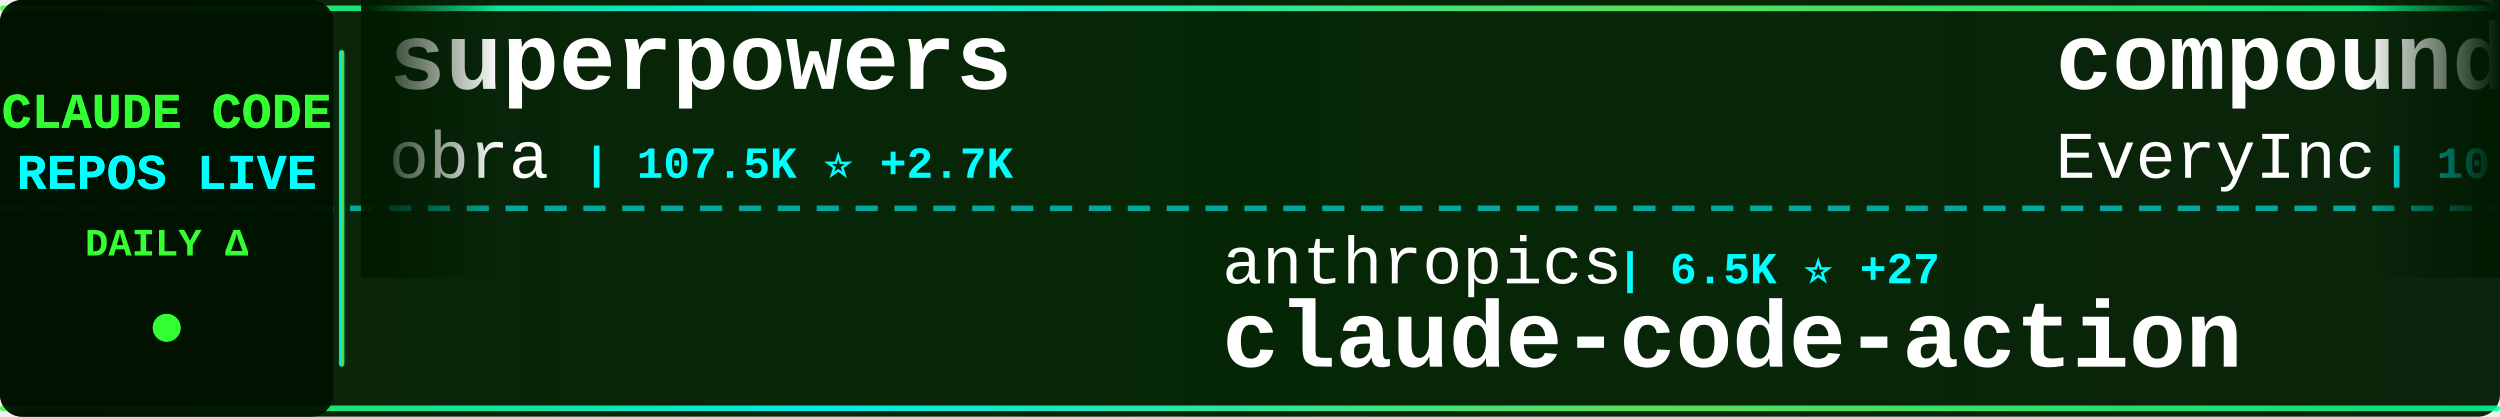
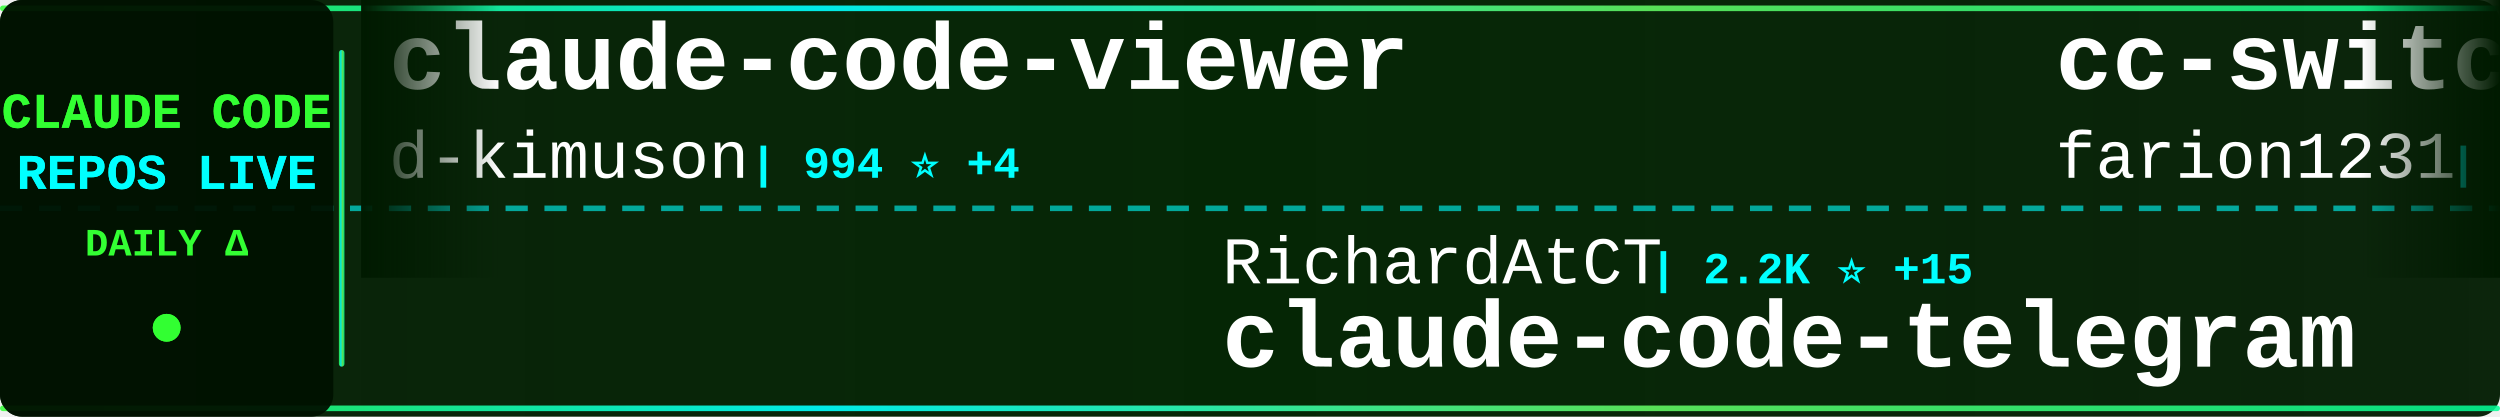
<svg xmlns="http://www.w3.org/2000/svg" width="900" height="150">
  <defs>
    <linearGradient id="tickerBg" x1="0%" y1="0%" x2="100%" y2="0%">
      <stop offset="0%" style="stop-color:#001a00;stop-opacity:0.95" />
      <stop offset="50%" style="stop-color:#002200;stop-opacity:0.98" />
      <stop offset="100%" style="stop-color:#001a00;stop-opacity:0.95" />
    </linearGradient>
    <linearGradient id="borderGrad" x1="0%" y1="0%" x2="100%" y2="0%">
      <stop offset="0%" style="stop-color:#33ff33;stop-opacity:0.85">
        <animate attributeName="stop-opacity" values="0.85;1;0.85" dur="2s" repeatCount="indefinite" />
      </stop>
      <stop offset="33%" style="stop-color:#00ffff;stop-opacity:0.9">
        <animate attributeName="stop-opacity" values="0.9;1;0.9" dur="2.2s" repeatCount="indefinite" />
      </stop>
      <stop offset="66%" style="stop-color:#66ff66;stop-opacity:0.85">
        <animate attributeName="stop-opacity" values="0.85;1;0.85" dur="1.8s" repeatCount="indefinite" />
      </stop>
      <stop offset="100%" style="stop-color:#00ff99;stop-opacity:0.85">
        <animate attributeName="stop-opacity" values="0.85;1;0.85" dur="2s" repeatCount="indefinite" />
      </stop>
    </linearGradient>
    <filter id="textGlow">
      <feGaussianBlur stdDeviation="0.1" result="coloredBlur" />
      <feMerge>
        <feMergeNode in="coloredBlur" />
        <feMergeNode in="SourceGraphic" />
      </feMerge>
    </filter>
    <filter id="metricGlow">
      <feGaussianBlur stdDeviation="0.2" result="coloredBlur" />
      <feMerge>
        <feMergeNode in="coloredBlur" />
        <feMergeNode in="SourceGraphic" />
      </feMerge>
    </filter>
    <linearGradient id="leftFade" x1="0%" y1="0%" x2="100%" y2="0%">
      <stop offset="0%" style="stop-color:#001a00;stop-opacity:1" />
      <stop offset="100%" style="stop-color:#001a00;stop-opacity:0" />
    </linearGradient>
    <linearGradient id="rightFade" x1="0%" y1="0%" x2="100%" y2="0%">
      <stop offset="0%" style="stop-color:#001a00;stop-opacity:0" />
      <stop offset="100%" style="stop-color:#001a00;stop-opacity:1" />
    </linearGradient>
  </defs>
  <rect width="900" height="150" fill="url(#tickerBg)" rx="8" />
  <rect x="0" y="2" width="900" height="2" fill="url(#borderGrad)" rx="1" />
  <rect x="0" y="146" width="900" height="2" fill="url(#borderGrad)" rx="1" />
  <line x1="0" y1="75" x2="900" y2="75" stroke="#00ffff" stroke-width="2" stroke-dasharray="8 6" opacity="0.6" />
  <rect x="0" y="0" width="120" height="150" fill="#001100" opacity="0.95" rx="8" />
  <text x="60" y="46" font-family="'Courier New', monospace" font-size="18" font-weight="bold" fill="#33ff33" text-anchor="middle" filter="url(#textGlow)">
    CLAUDE CODE
  </text>
  <text x="60" y="68" font-family="'Courier New', monospace" font-size="18" font-weight="bold" fill="#00ffff" text-anchor="middle" filter="url(#textGlow)">
    REPOS LIVE
  </text>
  <text x="60" y="92" font-family="'Courier New', monospace" font-size="14" font-weight="bold" fill="#33ff33" text-anchor="middle">
    DAILY Δ
  </text>
  <circle cx="60" cy="118" r="5" fill="#33ff33" filter="url(#metricGlow)">
    <animate attributeName="r" values="4;6;4" dur="1.5s" repeatCount="indefinite" />
    <animate attributeName="opacity" values="0.6;1;0.6" dur="1.5s" repeatCount="indefinite" />
  </circle>
  <rect x="122" y="18" width="2" height="114" fill="url(#borderGrad)" rx="1" />
  <clipPath id="tickerClip">
    <rect x="130" y="0" width="770" height="150" />
  </clipPath>
  <g clip-path="url(#tickerClip)">
    <g id="tickerItems">
      <animateTransform attributeName="transform" attributeType="XML" type="translate" from="0 0" to="-3000 0" dur="54s" repeatCount="indefinite" />
      <g transform="translate(0, 0)">
-         <text x="140" y="32" font-family="'Courier New', monospace" font-size="34" font-weight="bold" fill="#ffffff">superpowers</text>
-         <text x="140" y="64" font-family="'Courier New', monospace" font-size="24" font-weight="normal" fill="#ffffff" opacity="1.0">obra</text>
-         <text x="210" y="64" font-family="'Courier New', monospace" font-size="16" font-weight="bold" fill="#00ffff"> | 107.5K ⭐ +2.7K</text>
+         <text x="140" y="32" font-family="'Courier New', monospace" font-size="34" font-weight="bold" fill="#ffffff">claude-code-viewer</text>
+         <text x="140" y="64" font-family="'Courier New', monospace" font-size="24" font-weight="normal" fill="#ffffff" opacity="1.0">d-kimuson</text>
+         <text x="270" y="64" font-family="'Courier New', monospace" font-size="16" font-weight="bold" fill="#00ffff"> | 994 ⭐ +4</text>
      </g>
      <g transform="translate(300, 0)">
-         <text x="140" y="102" font-family="'Courier New', monospace" font-size="24" font-weight="normal" fill="#ffffff" opacity="1.0">anthropics</text>
-         <text x="282" y="102" font-family="'Courier New', monospace" font-size="16" font-weight="bold" fill="#00ffff"> | 6.5K ⭐ +27</text>
-         <text x="140" y="132" font-family="'Courier New', monospace" font-size="34" font-weight="bold" fill="#ffffff">claude-code-action</text>
+         <text x="140" y="102" font-family="'Courier New', monospace" font-size="24" font-weight="normal" fill="#ffffff" opacity="1.0">RichardAtCT</text>
+         <text x="294" y="102" font-family="'Courier New', monospace" font-size="16" font-weight="bold" fill="#00ffff"> | 2.2K ⭐ +15</text>
+         <text x="140" y="132" font-family="'Courier New', monospace" font-size="34" font-weight="bold" fill="#ffffff">claude-code-telegram</text>
      </g>
      <g transform="translate(600, 0)">
-         <text x="140" y="32" font-family="'Courier New', monospace" font-size="34" font-weight="bold" fill="#ffffff">compound-engineering-plu...</text>
-         <text x="140" y="64" font-family="'Courier New', monospace" font-size="24" font-weight="normal" fill="#ffffff" opacity="1.0">EveryInc</text>
-         <text x="258" y="64" font-family="'Courier New', monospace" font-size="16" font-weight="bold" fill="#00ffff"> | 10.9K ⭐ +149</text>
+         <text x="140" y="32" font-family="'Courier New', monospace" font-size="34" font-weight="bold" fill="#ffffff">cc-switch</text>
+         <text x="140" y="64" font-family="'Courier New', monospace" font-size="24" font-weight="normal" fill="#ffffff" opacity="1.0">farion1231</text>
+         <text x="282" y="64" font-family="'Courier New', monospace" font-size="16" font-weight="bold" fill="#00ffff"> | 32.3K ⭐ +522</text>
      </g>
      <g transform="translate(900, 0)">
-         <text x="140" y="102" font-family="'Courier New', monospace" font-size="24" font-weight="normal" fill="#ffffff" opacity="1.0">ericbuess</text>
-         <text x="270" y="102" font-family="'Courier New', monospace" font-size="16" font-weight="bold" fill="#00ffff"> | 750 ⭐ +1</text>
-         <text x="140" y="132" font-family="'Courier New', monospace" font-size="34" font-weight="bold" fill="#ffffff">claude-code-docs</text>
+         <text x="140" y="102" font-family="'Courier New', monospace" font-size="24" font-weight="normal" fill="#ffffff" opacity="1.0">anthropics</text>
+         <text x="282" y="102" font-family="'Courier New', monospace" font-size="16" font-weight="bold" fill="#00ffff"> | 5.7K ⭐ +28</text>
+         <text x="140" y="132" font-family="'Courier New', monospace" font-size="34" font-weight="bold" fill="#ffffff">claude-agent-sdk-python</text>
      </g>
      <g transform="translate(1200, 0)">
-         <text x="140" y="32" font-family="'Courier New', monospace" font-size="34" font-weight="bold" fill="#ffffff">claude-code-infrastructu...</text>
-         <text x="140" y="64" font-family="'Courier New', monospace" font-size="24" font-weight="normal" fill="#ffffff" opacity="1.0">diet103</text>
-         <text x="246" y="64" font-family="'Courier New', monospace" font-size="16" font-weight="bold" fill="#00ffff"> | 9.3K ⭐ +7</text>
+         <text x="140" y="32" font-family="'Courier New', monospace" font-size="34" font-weight="bold" fill="#ffffff">claude-code-config</text>
+         <text x="140" y="64" font-family="'Courier New', monospace" font-size="24" font-weight="normal" fill="#ffffff" opacity="1.0">trailofbits</text>
+         <text x="294" y="64" font-family="'Courier New', monospace" font-size="16" font-weight="bold" fill="#00ffff"> | 1.7K ⭐ +6</text>
      </g>
      <g transform="translate(1500, 0)">
-         <text x="140" y="102" font-family="'Courier New', monospace" font-size="24" font-weight="normal" fill="#ffffff" opacity="1.0">alirezarezvani</text>
-         <text x="330" y="102" font-family="'Courier New', monospace" font-size="16" font-weight="bold" fill="#00ffff"> | 636 ⭐ +1</text>
-         <text x="140" y="132" font-family="'Courier New', monospace" font-size="34" font-weight="bold" fill="#ffffff">claude-code-tresor</text>
+         <text x="140" y="102" font-family="'Courier New', monospace" font-size="24" font-weight="normal" fill="#ffffff" opacity="1.0">daymade</text>
+         <text x="246" y="102" font-family="'Courier New', monospace" font-size="16" font-weight="bold" fill="#00ffff"> | 712 ⭐ +7</text>
+         <text x="140" y="132" font-family="'Courier New', monospace" font-size="34" font-weight="bold" fill="#ffffff">claude-code-skills</text>
      </g>
      <g transform="translate(1800, 0)">
-         <text x="140" y="32" font-family="'Courier New', monospace" font-size="34" font-weight="bold" fill="#ffffff">claude-code-hooks-multi-...</text>
-         <text x="140" y="64" font-family="'Courier New', monospace" font-size="24" font-weight="normal" fill="#ffffff" opacity="1.0">disler</text>
-         <text x="234" y="64" font-family="'Courier New', monospace" font-size="16" font-weight="bold" fill="#00ffff"> | 1.3K ⭐ +4</text>
+         <text x="140" y="32" font-family="'Courier New', monospace" font-size="34" font-weight="bold" fill="#ffffff">Claude-Code</text>
+         <text x="140" y="64" font-family="'Courier New', monospace" font-size="24" font-weight="normal" fill="#ffffff" opacity="1.0">lyconear</text>
+         <text x="258" y="64" font-family="'Courier New', monospace" font-size="16" font-weight="bold" fill="#00ffff"> | 4 ⭐</text>
      </g>
      <g transform="translate(2100, 0)">
-         <text x="140" y="102" font-family="'Courier New', monospace" font-size="24" font-weight="normal" fill="#ffffff" opacity="1.0">eyaltoledano</text>
-         <text x="306" y="102" font-family="'Courier New', monospace" font-size="16" font-weight="bold" fill="#00ffff"> | 26.1K ⭐ +53</text>
-         <text x="140" y="132" font-family="'Courier New', monospace" font-size="34" font-weight="bold" fill="#ffffff">claude-task-master</text>
+         <text x="140" y="102" font-family="'Courier New', monospace" font-size="24" font-weight="normal" fill="#ffffff" opacity="1.0">centminmod</text>
+         <text x="282" y="102" font-family="'Courier New', monospace" font-size="16" font-weight="bold" fill="#00ffff"> | 2.1K ⭐</text>
+         <text x="140" y="132" font-family="'Courier New', monospace" font-size="34" font-weight="bold" fill="#ffffff">my-claude-code-setup</text>
      </g>
      <g transform="translate(2400, 0)">
-         <text x="140" y="32" font-family="'Courier New', monospace" font-size="34" font-weight="bold" fill="#ffffff">opcode</text>
-         <text x="140" y="64" font-family="'Courier New', monospace" font-size="24" font-weight="normal" fill="#ffffff" opacity="1.0">winfunc</text>
-         <text x="246" y="64" font-family="'Courier New', monospace" font-size="16" font-weight="bold" fill="#00ffff"> | 21.1K ⭐ +28</text>
+         <text x="140" y="32" font-family="'Courier New', monospace" font-size="34" font-weight="bold" fill="#ffffff">claude-code-source-code-...</text>
+         <text x="140" y="64" font-family="'Courier New', monospace" font-size="24" font-weight="normal" fill="#ffffff" opacity="1.0">ghuntley</text>
+         <text x="258" y="64" font-family="'Courier New', monospace" font-size="16" font-weight="bold" fill="#00ffff"> | 869 ⭐</text>
      </g>
      <g transform="translate(2700, 0)">
-         <text x="140" y="102" font-family="'Courier New', monospace" font-size="24" font-weight="normal" fill="#ffffff" opacity="1.0">steipete</text>
-         <text x="258" y="102" font-family="'Courier New', monospace" font-size="16" font-weight="bold" fill="#00ffff"> | 1.2K ⭐</text>
-         <text x="140" y="132" font-family="'Courier New', monospace" font-size="34" font-weight="bold" fill="#ffffff">claude-code-mcp</text>
+         <text x="140" y="102" font-family="'Courier New', monospace" font-size="24" font-weight="normal" fill="#ffffff" opacity="1.0">bfly123</text>
+         <text x="246" y="102" font-family="'Courier New', monospace" font-size="16" font-weight="bold" fill="#00ffff"> | 1.8K ⭐ +47</text>
+         <text x="140" y="132" font-family="'Courier New', monospace" font-size="34" font-weight="bold" fill="#ffffff">claude_code_bridge</text>
      </g>
      <g transform="translate(3000, 0)">
-         <text x="140" y="32" font-family="'Courier New', monospace" font-size="34" font-weight="bold" fill="#ffffff">superpowers</text>
-         <text x="140" y="64" font-family="'Courier New', monospace" font-size="24" font-weight="normal" fill="#ffffff" opacity="1.0">obra</text>
-         <text x="210" y="64" font-family="'Courier New', monospace" font-size="16" font-weight="bold" fill="#00ffff"> | 107.5K ⭐ +2.7K</text>
+         <text x="140" y="32" font-family="'Courier New', monospace" font-size="34" font-weight="bold" fill="#ffffff">claude-code-viewer</text>
+         <text x="140" y="64" font-family="'Courier New', monospace" font-size="24" font-weight="normal" fill="#ffffff" opacity="1.0">d-kimuson</text>
+         <text x="270" y="64" font-family="'Courier New', monospace" font-size="16" font-weight="bold" fill="#00ffff"> | 994 ⭐ +4</text>
      </g>
      <g transform="translate(3300, 0)">
-         <text x="140" y="102" font-family="'Courier New', monospace" font-size="24" font-weight="normal" fill="#ffffff" opacity="1.0">anthropics</text>
-         <text x="282" y="102" font-family="'Courier New', monospace" font-size="16" font-weight="bold" fill="#00ffff"> | 6.5K ⭐ +27</text>
-         <text x="140" y="132" font-family="'Courier New', monospace" font-size="34" font-weight="bold" fill="#ffffff">claude-code-action</text>
+         <text x="140" y="102" font-family="'Courier New', monospace" font-size="24" font-weight="normal" fill="#ffffff" opacity="1.0">RichardAtCT</text>
+         <text x="294" y="102" font-family="'Courier New', monospace" font-size="16" font-weight="bold" fill="#00ffff"> | 2.2K ⭐ +15</text>
+         <text x="140" y="132" font-family="'Courier New', monospace" font-size="34" font-weight="bold" fill="#ffffff">claude-code-telegram</text>
      </g>
      <g transform="translate(3600, 0)">
-         <text x="140" y="32" font-family="'Courier New', monospace" font-size="34" font-weight="bold" fill="#ffffff">compound-engineering-plu...</text>
-         <text x="140" y="64" font-family="'Courier New', monospace" font-size="24" font-weight="normal" fill="#ffffff" opacity="1.0">EveryInc</text>
-         <text x="258" y="64" font-family="'Courier New', monospace" font-size="16" font-weight="bold" fill="#00ffff"> | 10.9K ⭐ +149</text>
+         <text x="140" y="32" font-family="'Courier New', monospace" font-size="34" font-weight="bold" fill="#ffffff">cc-switch</text>
+         <text x="140" y="64" font-family="'Courier New', monospace" font-size="24" font-weight="normal" fill="#ffffff" opacity="1.0">farion1231</text>
+         <text x="282" y="64" font-family="'Courier New', monospace" font-size="16" font-weight="bold" fill="#00ffff"> | 32.3K ⭐ +522</text>
      </g>
      <g transform="translate(3900, 0)">
-         <text x="140" y="102" font-family="'Courier New', monospace" font-size="24" font-weight="normal" fill="#ffffff" opacity="1.0">ericbuess</text>
-         <text x="270" y="102" font-family="'Courier New', monospace" font-size="16" font-weight="bold" fill="#00ffff"> | 750 ⭐ +1</text>
-         <text x="140" y="132" font-family="'Courier New', monospace" font-size="34" font-weight="bold" fill="#ffffff">claude-code-docs</text>
+         <text x="140" y="102" font-family="'Courier New', monospace" font-size="24" font-weight="normal" fill="#ffffff" opacity="1.0">anthropics</text>
+         <text x="282" y="102" font-family="'Courier New', monospace" font-size="16" font-weight="bold" fill="#00ffff"> | 5.7K ⭐ +28</text>
+         <text x="140" y="132" font-family="'Courier New', monospace" font-size="34" font-weight="bold" fill="#ffffff">claude-agent-sdk-python</text>
      </g>
    </g>
  </g>
  <rect x="130" y="0" width="50" height="100" fill="url(#leftFade)" />
  <rect x="850" y="0" width="50" height="100" fill="url(#rightFade)" />
</svg>
